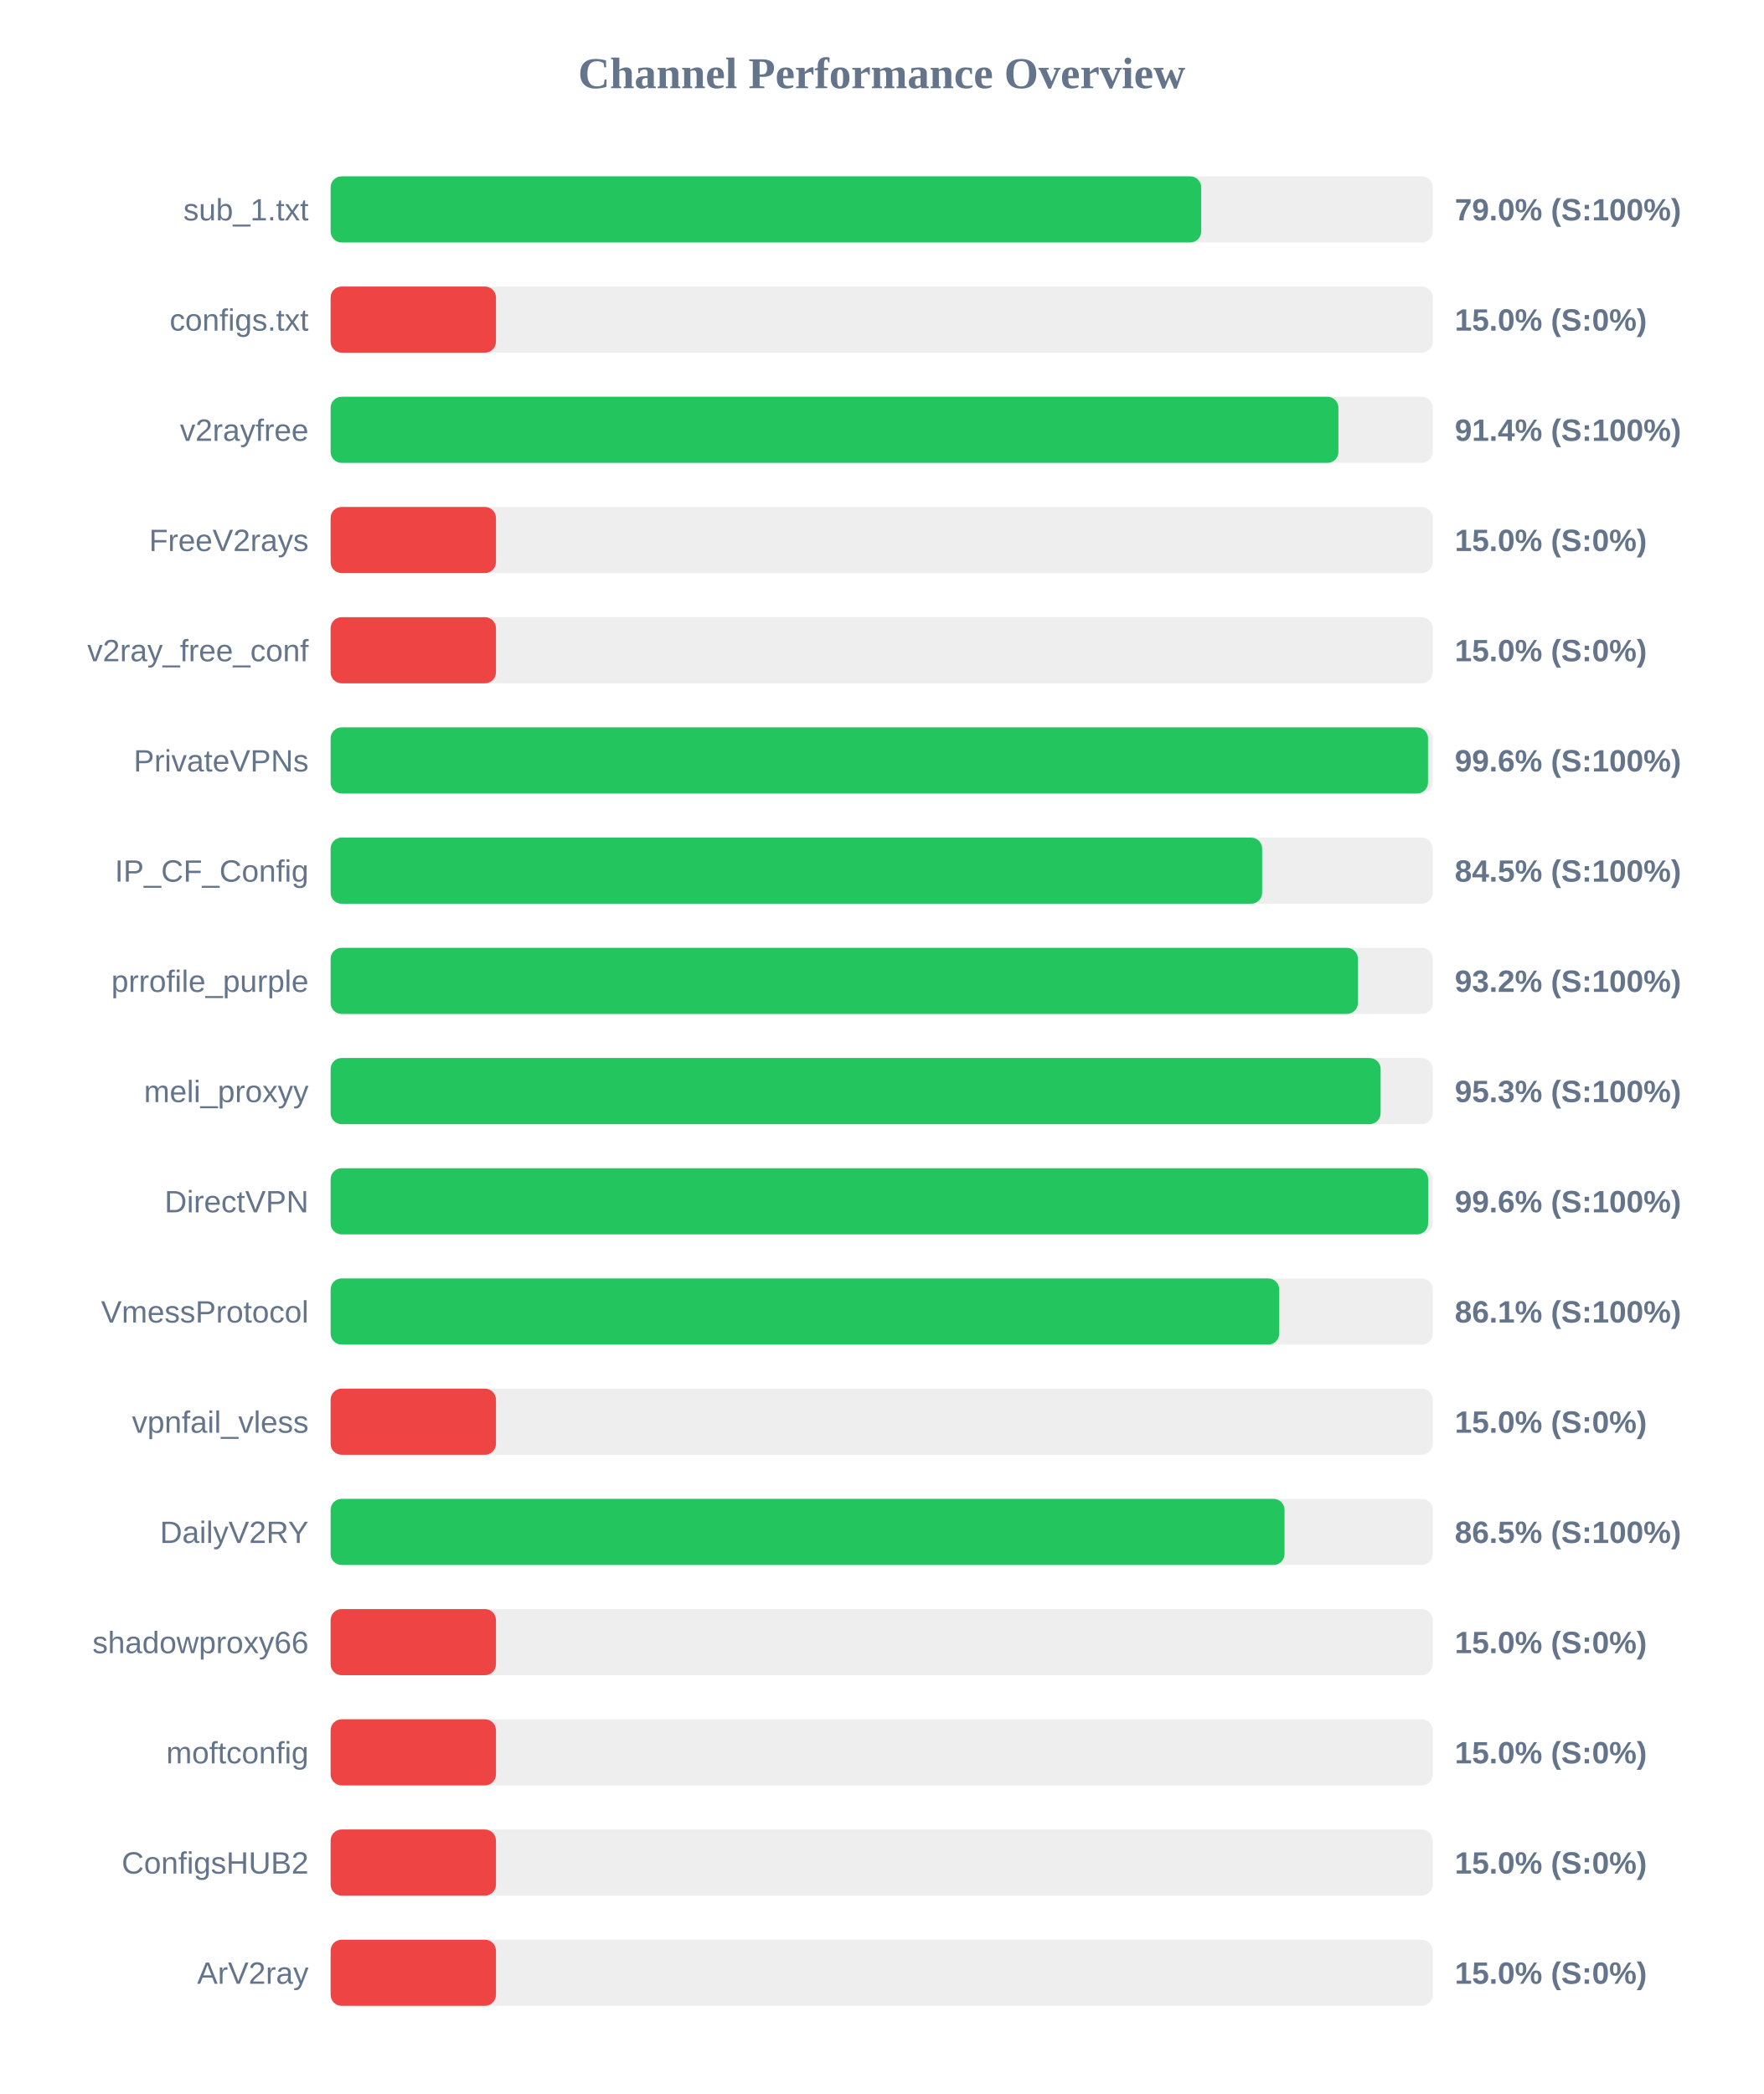
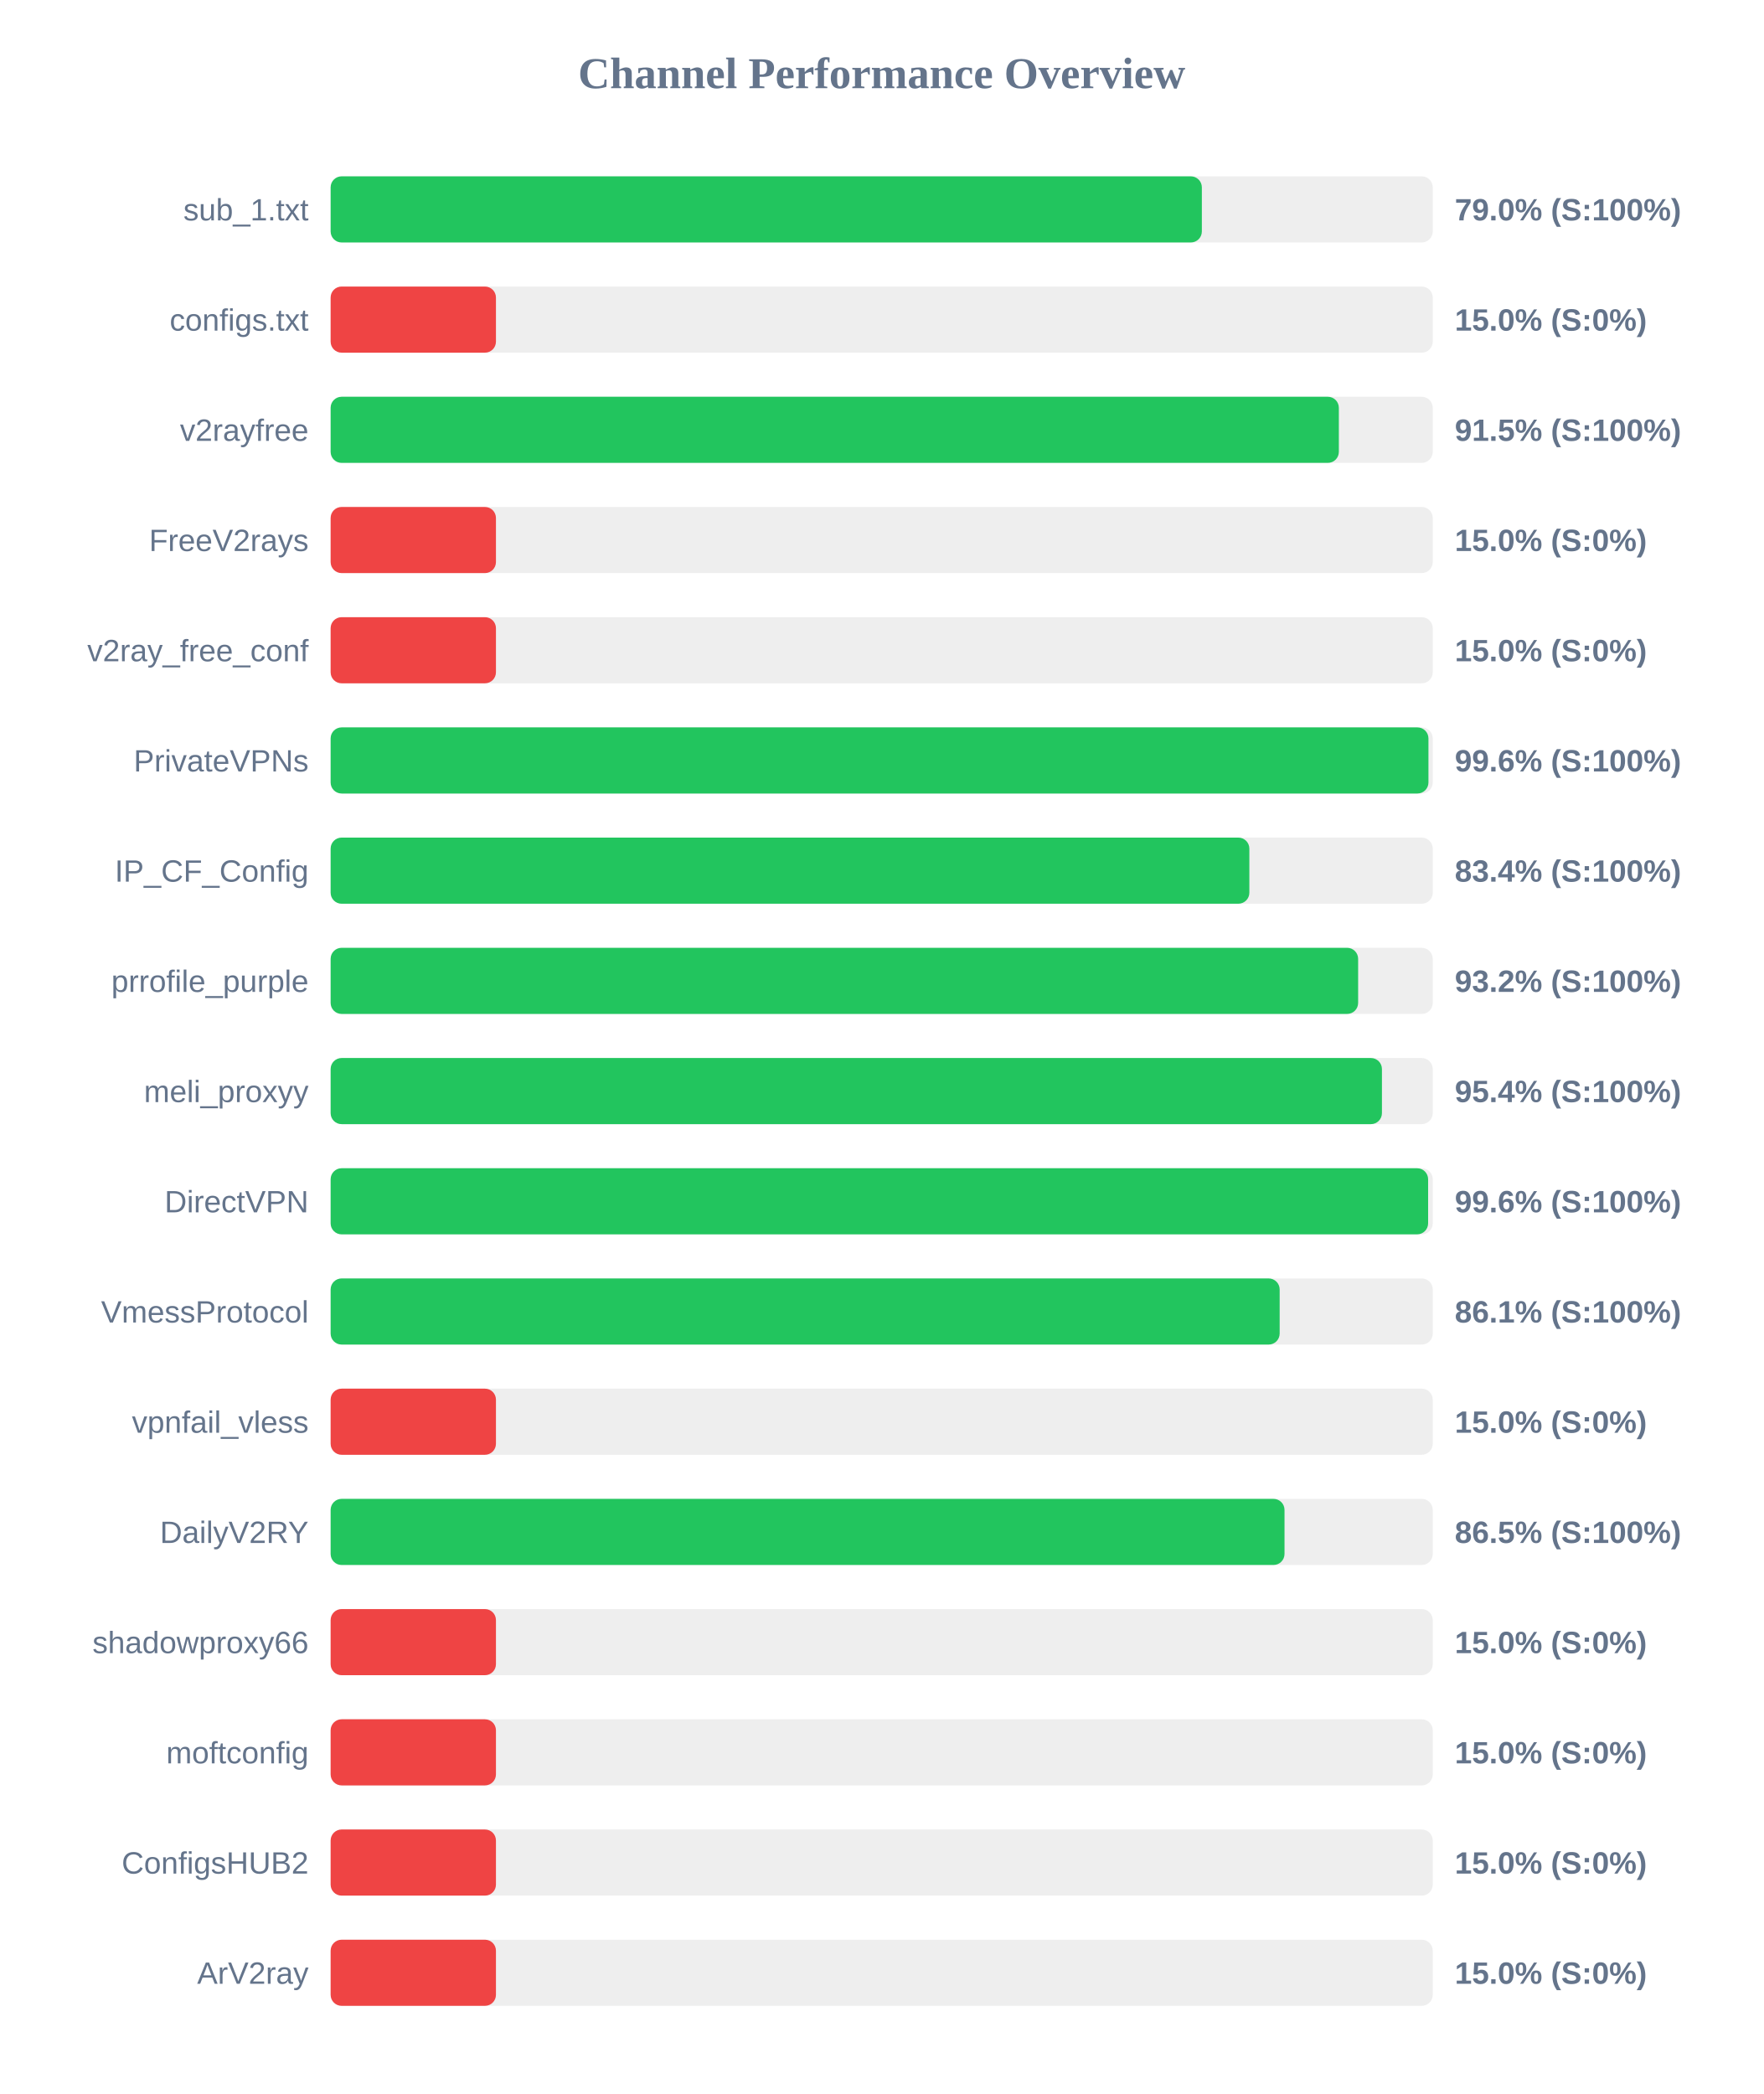
<svg xmlns="http://www.w3.org/2000/svg" width="800" height="950" version="1.1">
  <style>
        .row { font: 14px Arial; fill: #64748b; }
        .score { font: bold 14px Arial; fill: #64748b; }
    </style>
  <text x="400" y="40" text-anchor="middle" font-size="20px" font-weight="bold" fill="#64748b">Channel Performance Overview</text>
  <rect x="150" y="80" width="500" height="30" fill="#eee" rx="5" />
-   <rect x="150" y="80" width="394.95" height="30" fill="#22c55e" rx="5" />
+   <rect x="150" y="80" width="395.25" height="30" fill="#22c55e" rx="5" />
  <text x="140" y="100" text-anchor="end" class="row">sub_1.txt</text>
  <text x="660" y="100" text-anchor="start" class="score">79.0% (S:100%)</text>
  <rect x="150" y="130" width="500" height="30" fill="#eee" rx="5" />
  <rect x="150" y="130" width="75.0" height="30" fill="#ef4444" rx="5" />
  <text x="140" y="150" text-anchor="end" class="row">configs.txt</text>
  <text x="660" y="150" text-anchor="start" class="score">15.0% (S:0%)</text>
  <rect x="150" y="180" width="500" height="30" fill="#eee" rx="5" />
-   <rect x="150" y="180" width="457.2" height="30" fill="#22c55e" rx="5" />
+   <rect x="150" y="180" width="457.4" height="30" fill="#22c55e" rx="5" />
  <text x="140" y="200" text-anchor="end" class="row">v2rayfree</text>
-   <text x="660" y="200" text-anchor="start" class="score">91.4% (S:100%)</text>
+   <text x="660" y="200" text-anchor="start" class="score">91.5% (S:100%)</text>
  <rect x="150" y="230" width="500" height="30" fill="#eee" rx="5" />
  <rect x="150" y="230" width="75.0" height="30" fill="#ef4444" rx="5" />
  <text x="140" y="250" text-anchor="end" class="row">FreeV2rays</text>
  <text x="660" y="250" text-anchor="start" class="score">15.0% (S:0%)</text>
  <rect x="150" y="280" width="500" height="30" fill="#eee" rx="5" />
  <rect x="150" y="280" width="75.0" height="30" fill="#ef4444" rx="5" />
  <text x="140" y="300" text-anchor="end" class="row">v2ray_free_conf</text>
  <text x="660" y="300" text-anchor="start" class="score">15.0% (S:0%)</text>
  <rect x="150" y="330" width="500" height="30" fill="#eee" rx="5" />
-   <rect x="150" y="330" width="497.85" height="30" fill="#22c55e" rx="5" />
+   <rect x="150" y="330" width="498.05" height="30" fill="#22c55e" rx="5" />
  <text x="140" y="350" text-anchor="end" class="row">PrivateVPNs</text>
  <text x="660" y="350" text-anchor="start" class="score">99.6% (S:100%)</text>
  <rect x="150" y="380" width="500" height="30" fill="#eee" rx="5" />
-   <rect x="150" y="380" width="422.6" height="30" fill="#22c55e" rx="5" />
+   <rect x="150" y="380" width="416.8" height="30" fill="#22c55e" rx="5" />
  <text x="140" y="400" text-anchor="end" class="row">IP_CF_Config</text>
-   <text x="660" y="400" text-anchor="start" class="score">84.5% (S:100%)</text>
+   <text x="660" y="400" text-anchor="start" class="score">83.4% (S:100%)</text>
  <rect x="150" y="430" width="500" height="30" fill="#eee" rx="5" />
-   <rect x="150" y="430" width="466.05" height="30" fill="#22c55e" rx="5" />
+   <rect x="150" y="430" width="466.15" height="30" fill="#22c55e" rx="5" />
  <text x="140" y="450" text-anchor="end" class="row">prrofile_purple</text>
  <text x="660" y="450" text-anchor="start" class="score">93.2% (S:100%)</text>
  <rect x="150" y="480" width="500" height="30" fill="#eee" rx="5" />
-   <rect x="150" y="480" width="476.35" height="30" fill="#22c55e" rx="5" />
+   <rect x="150" y="480" width="476.95" height="30" fill="#22c55e" rx="5" />
  <text x="140" y="500" text-anchor="end" class="row">meli_proxyy</text>
-   <text x="660" y="500" text-anchor="start" class="score">95.3% (S:100%)</text>
+   <text x="660" y="500" text-anchor="start" class="score">95.4% (S:100%)</text>
  <rect x="150" y="530" width="500" height="30" fill="#eee" rx="5" />
  <rect x="150" y="530" width="497.9" height="30" fill="#22c55e" rx="5" />
  <text x="140" y="550" text-anchor="end" class="row">DirectVPN</text>
  <text x="660" y="550" text-anchor="start" class="score">99.6% (S:100%)</text>
  <rect x="150" y="580" width="500" height="30" fill="#eee" rx="5" />
-   <rect x="150" y="580" width="430.35" height="30" fill="#22c55e" rx="5" />
+   <rect x="150" y="580" width="430.55" height="30" fill="#22c55e" rx="5" />
  <text x="140" y="600" text-anchor="end" class="row">VmessProtocol</text>
  <text x="660" y="600" text-anchor="start" class="score">86.1% (S:100%)</text>
  <rect x="150" y="630" width="500" height="30" fill="#eee" rx="5" />
  <rect x="150" y="630" width="75.0" height="30" fill="#ef4444" rx="5" />
  <text x="140" y="650" text-anchor="end" class="row">vpnfail_vless</text>
  <text x="660" y="650" text-anchor="start" class="score">15.0% (S:0%)</text>
  <rect x="150" y="680" width="500" height="30" fill="#eee" rx="5" />
  <rect x="150" y="680" width="432.75" height="30" fill="#22c55e" rx="5" />
  <text x="140" y="700" text-anchor="end" class="row">DailyV2RY</text>
  <text x="660" y="700" text-anchor="start" class="score">86.5% (S:100%)</text>
  <rect x="150" y="730" width="500" height="30" fill="#eee" rx="5" />
  <rect x="150" y="730" width="75.0" height="30" fill="#ef4444" rx="5" />
  <text x="140" y="750" text-anchor="end" class="row">shadowproxy66</text>
  <text x="660" y="750" text-anchor="start" class="score">15.0% (S:0%)</text>
  <rect x="150" y="780" width="500" height="30" fill="#eee" rx="5" />
  <rect x="150" y="780" width="75.0" height="30" fill="#ef4444" rx="5" />
  <text x="140" y="800" text-anchor="end" class="row">moftconfig</text>
  <text x="660" y="800" text-anchor="start" class="score">15.0% (S:0%)</text>
  <rect x="150" y="830" width="500" height="30" fill="#eee" rx="5" />
  <rect x="150" y="830" width="75.0" height="30" fill="#ef4444" rx="5" />
  <text x="140" y="850" text-anchor="end" class="row">ConfigsHUB2</text>
  <text x="660" y="850" text-anchor="start" class="score">15.0% (S:0%)</text>
  <rect x="150" y="880" width="500" height="30" fill="#eee" rx="5" />
  <rect x="150" y="880" width="75.0" height="30" fill="#ef4444" rx="5" />
  <text x="140" y="900" text-anchor="end" class="row">ArV2ray</text>
  <text x="660" y="900" text-anchor="start" class="score">15.0% (S:0%)</text>
</svg>
